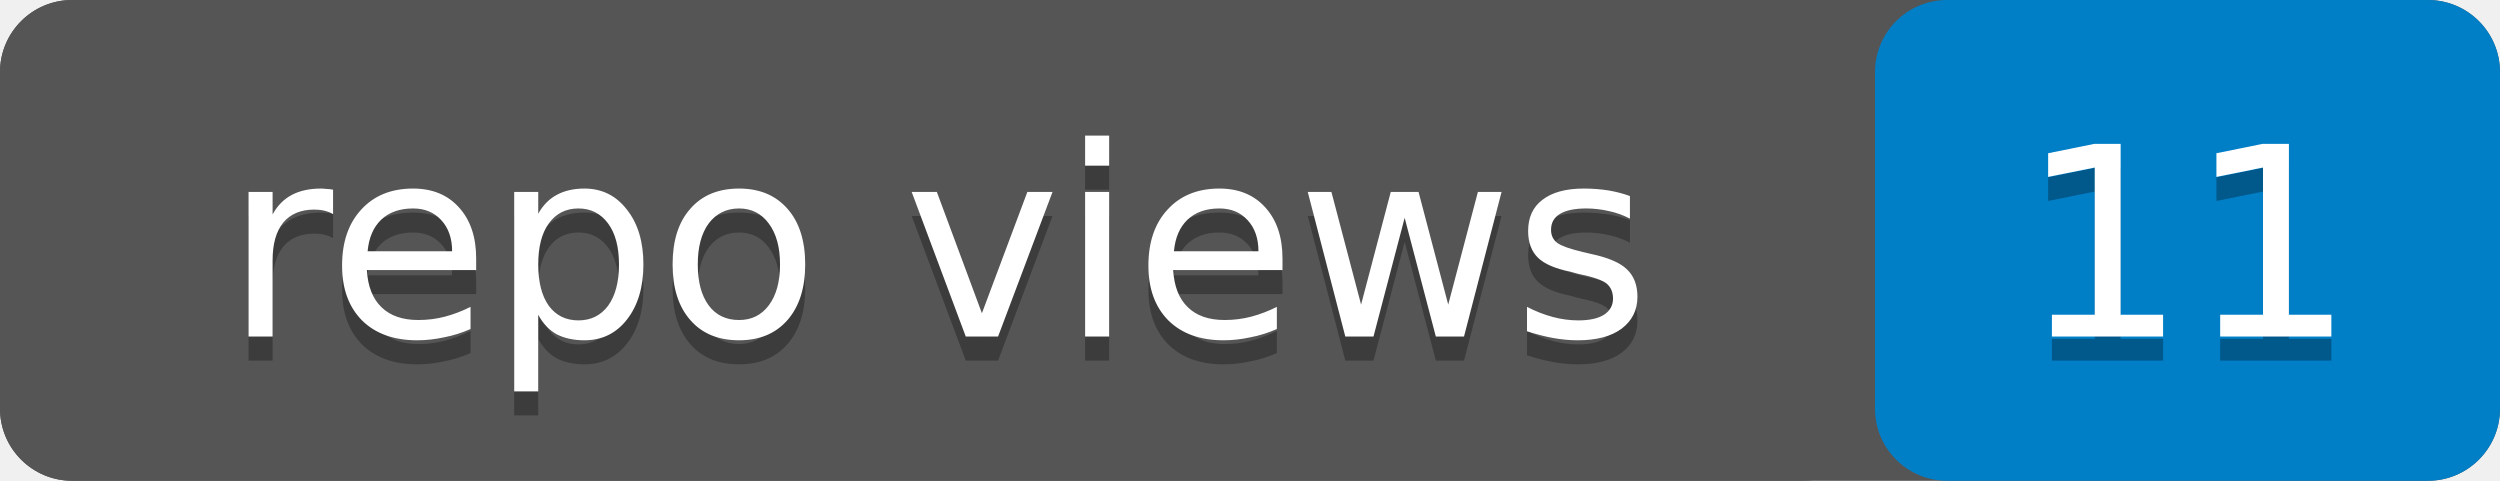
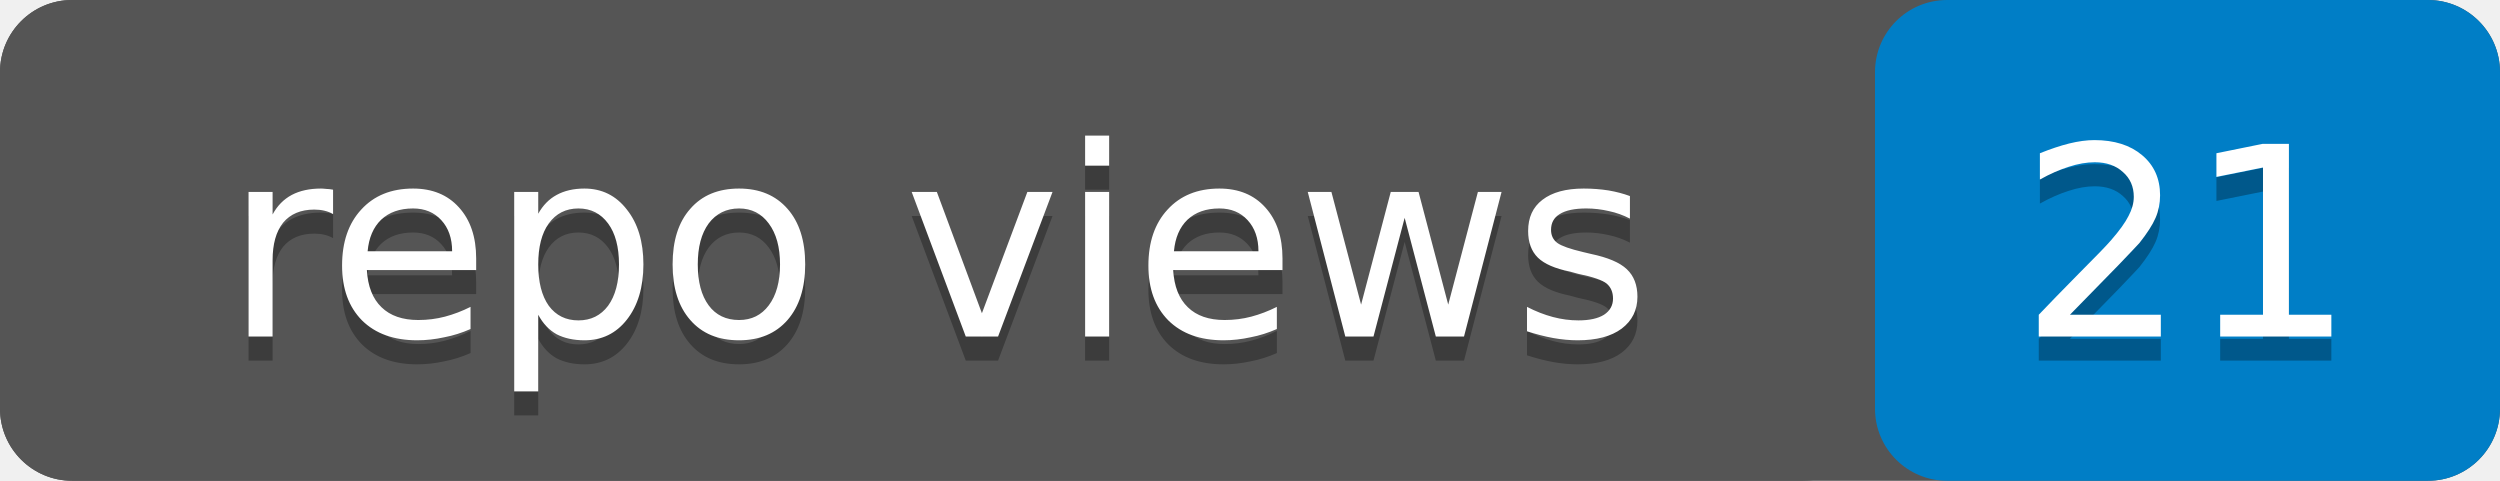
- <svg xmlns="http://www.w3.org/2000/svg" width="104" height="20" role="img" aria-label="repo views: 11">
+ <svg xmlns="http://www.w3.org/2000/svg" width="104" height="20" role="img" aria-label="repo views: 21">
  <rect width="104" height="20" rx="3" fill="#555" />
  <rect x="78" width="26" height="20" rx="3" fill="#007ec6" />
  <rect width="78" height="20" rx="3" fill="#555" />
  <g fill="#fff" text-anchor="middle" font-family="Verdana,Geneva,DejaVu Sans,sans-serif" font-size="11">
    <text x="39" y="15" fill="#010101" fill-opacity=".3">repo views</text>
    <text x="39" y="14">repo views</text>
-     <text x="91" y="15" fill="#010101" fill-opacity=".3">11</text>
-     <text x="91" y="14">11</text>
+     <text x="91" y="15" fill="#010101" fill-opacity=".3">21</text>
+     <text x="91" y="14">21</text>
  </g>
</svg>
